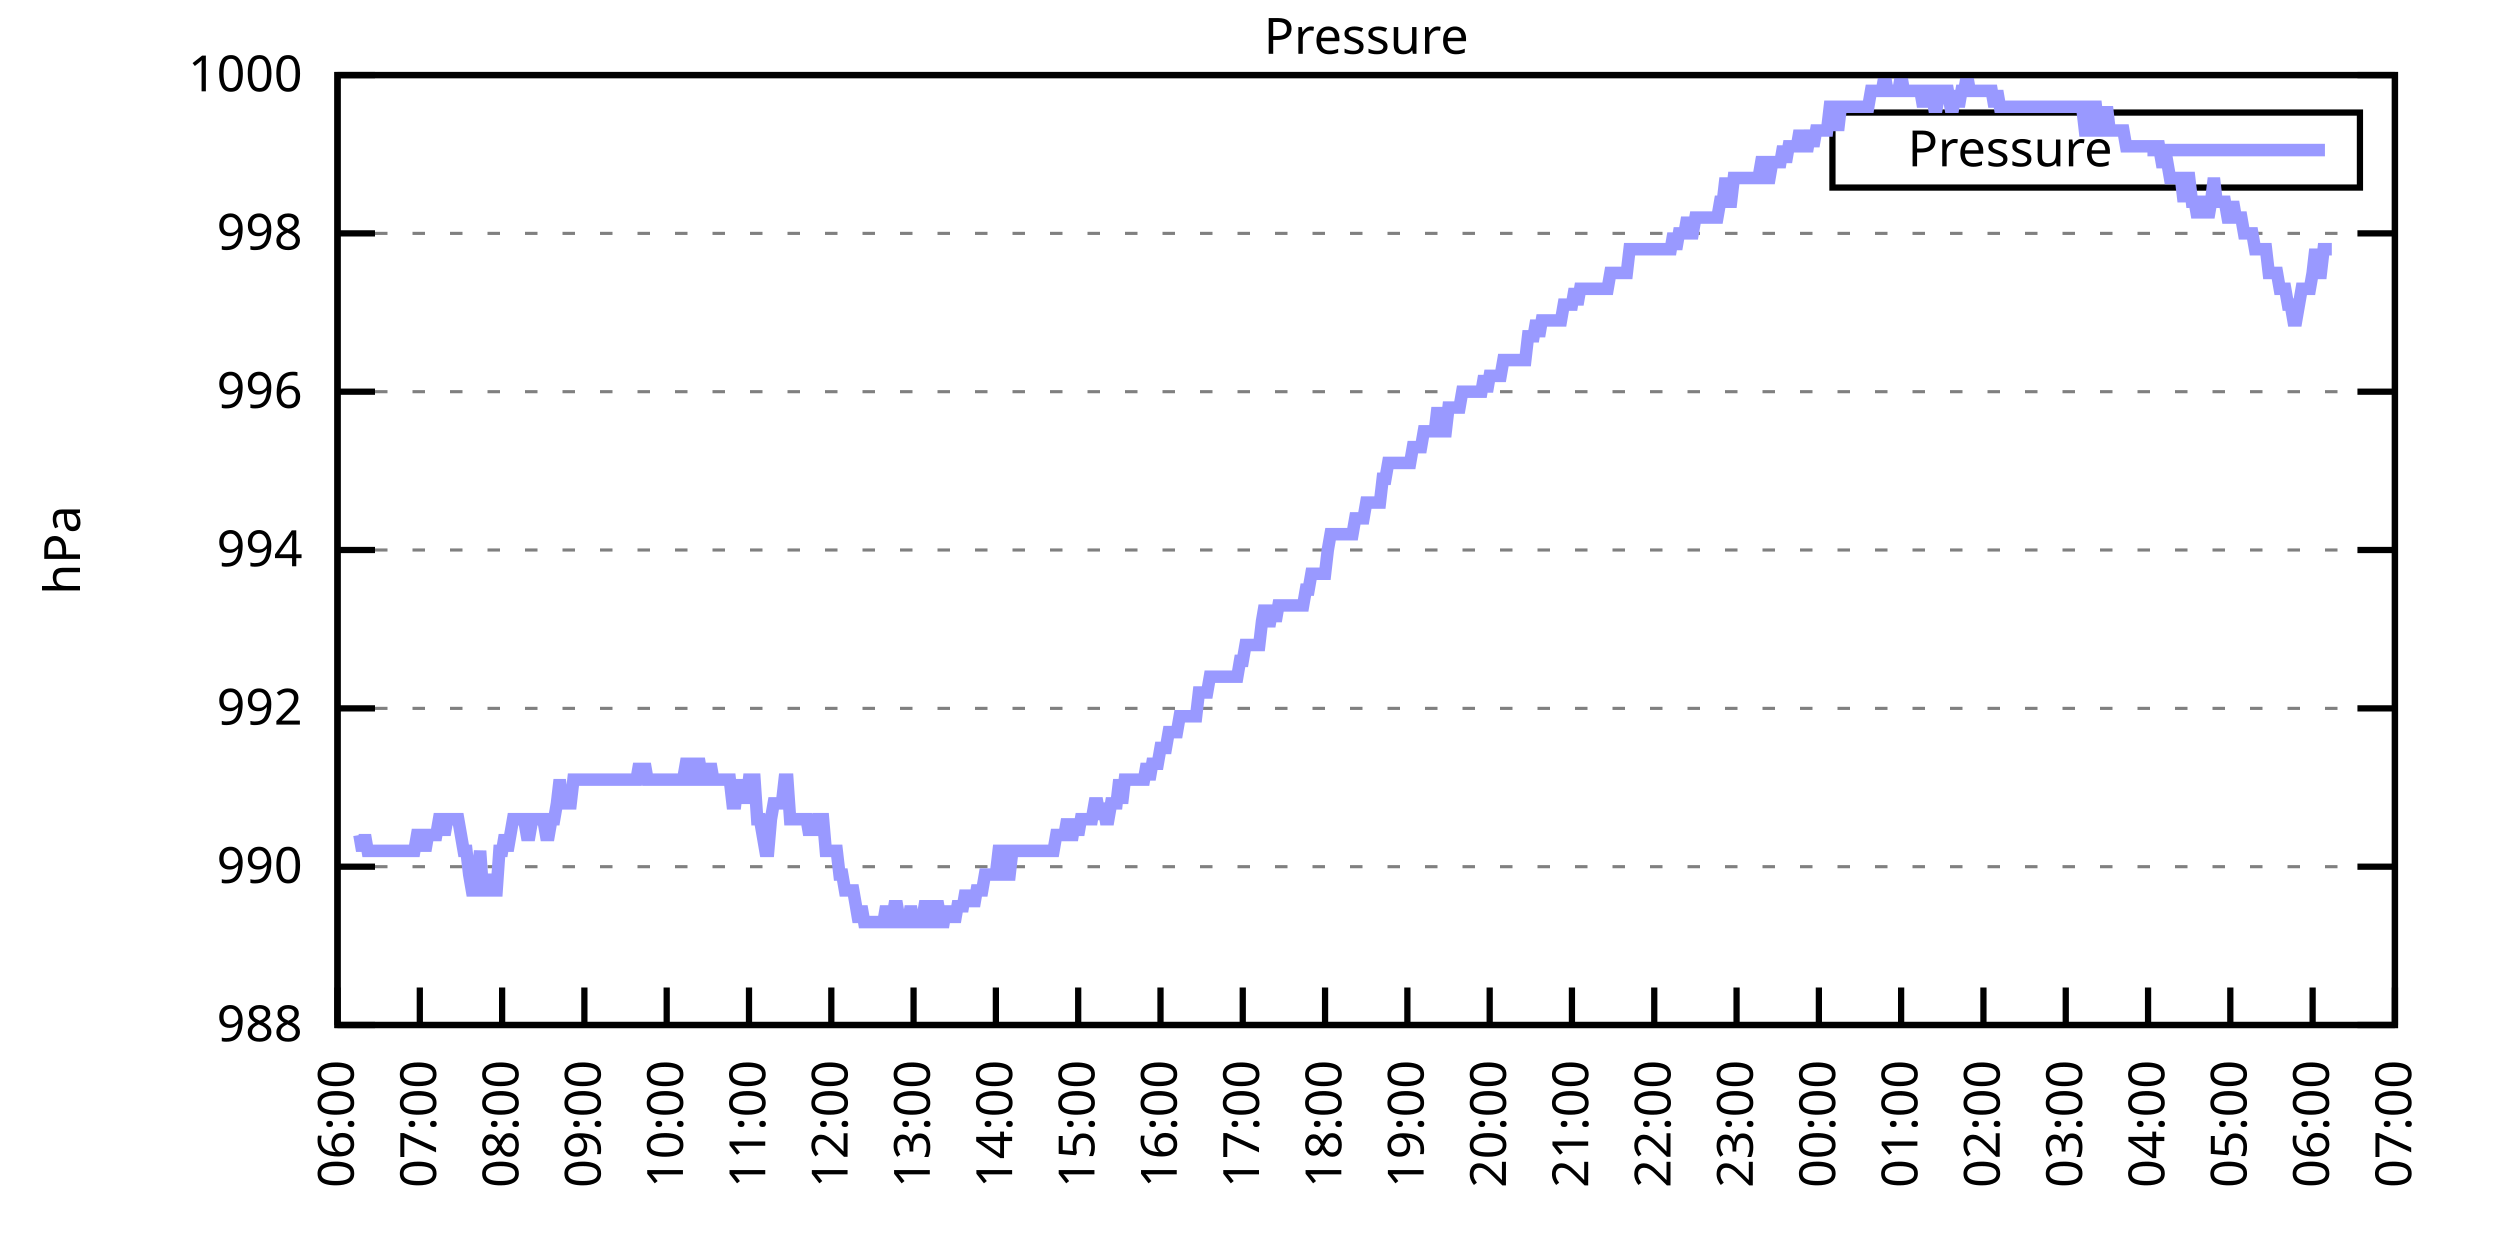
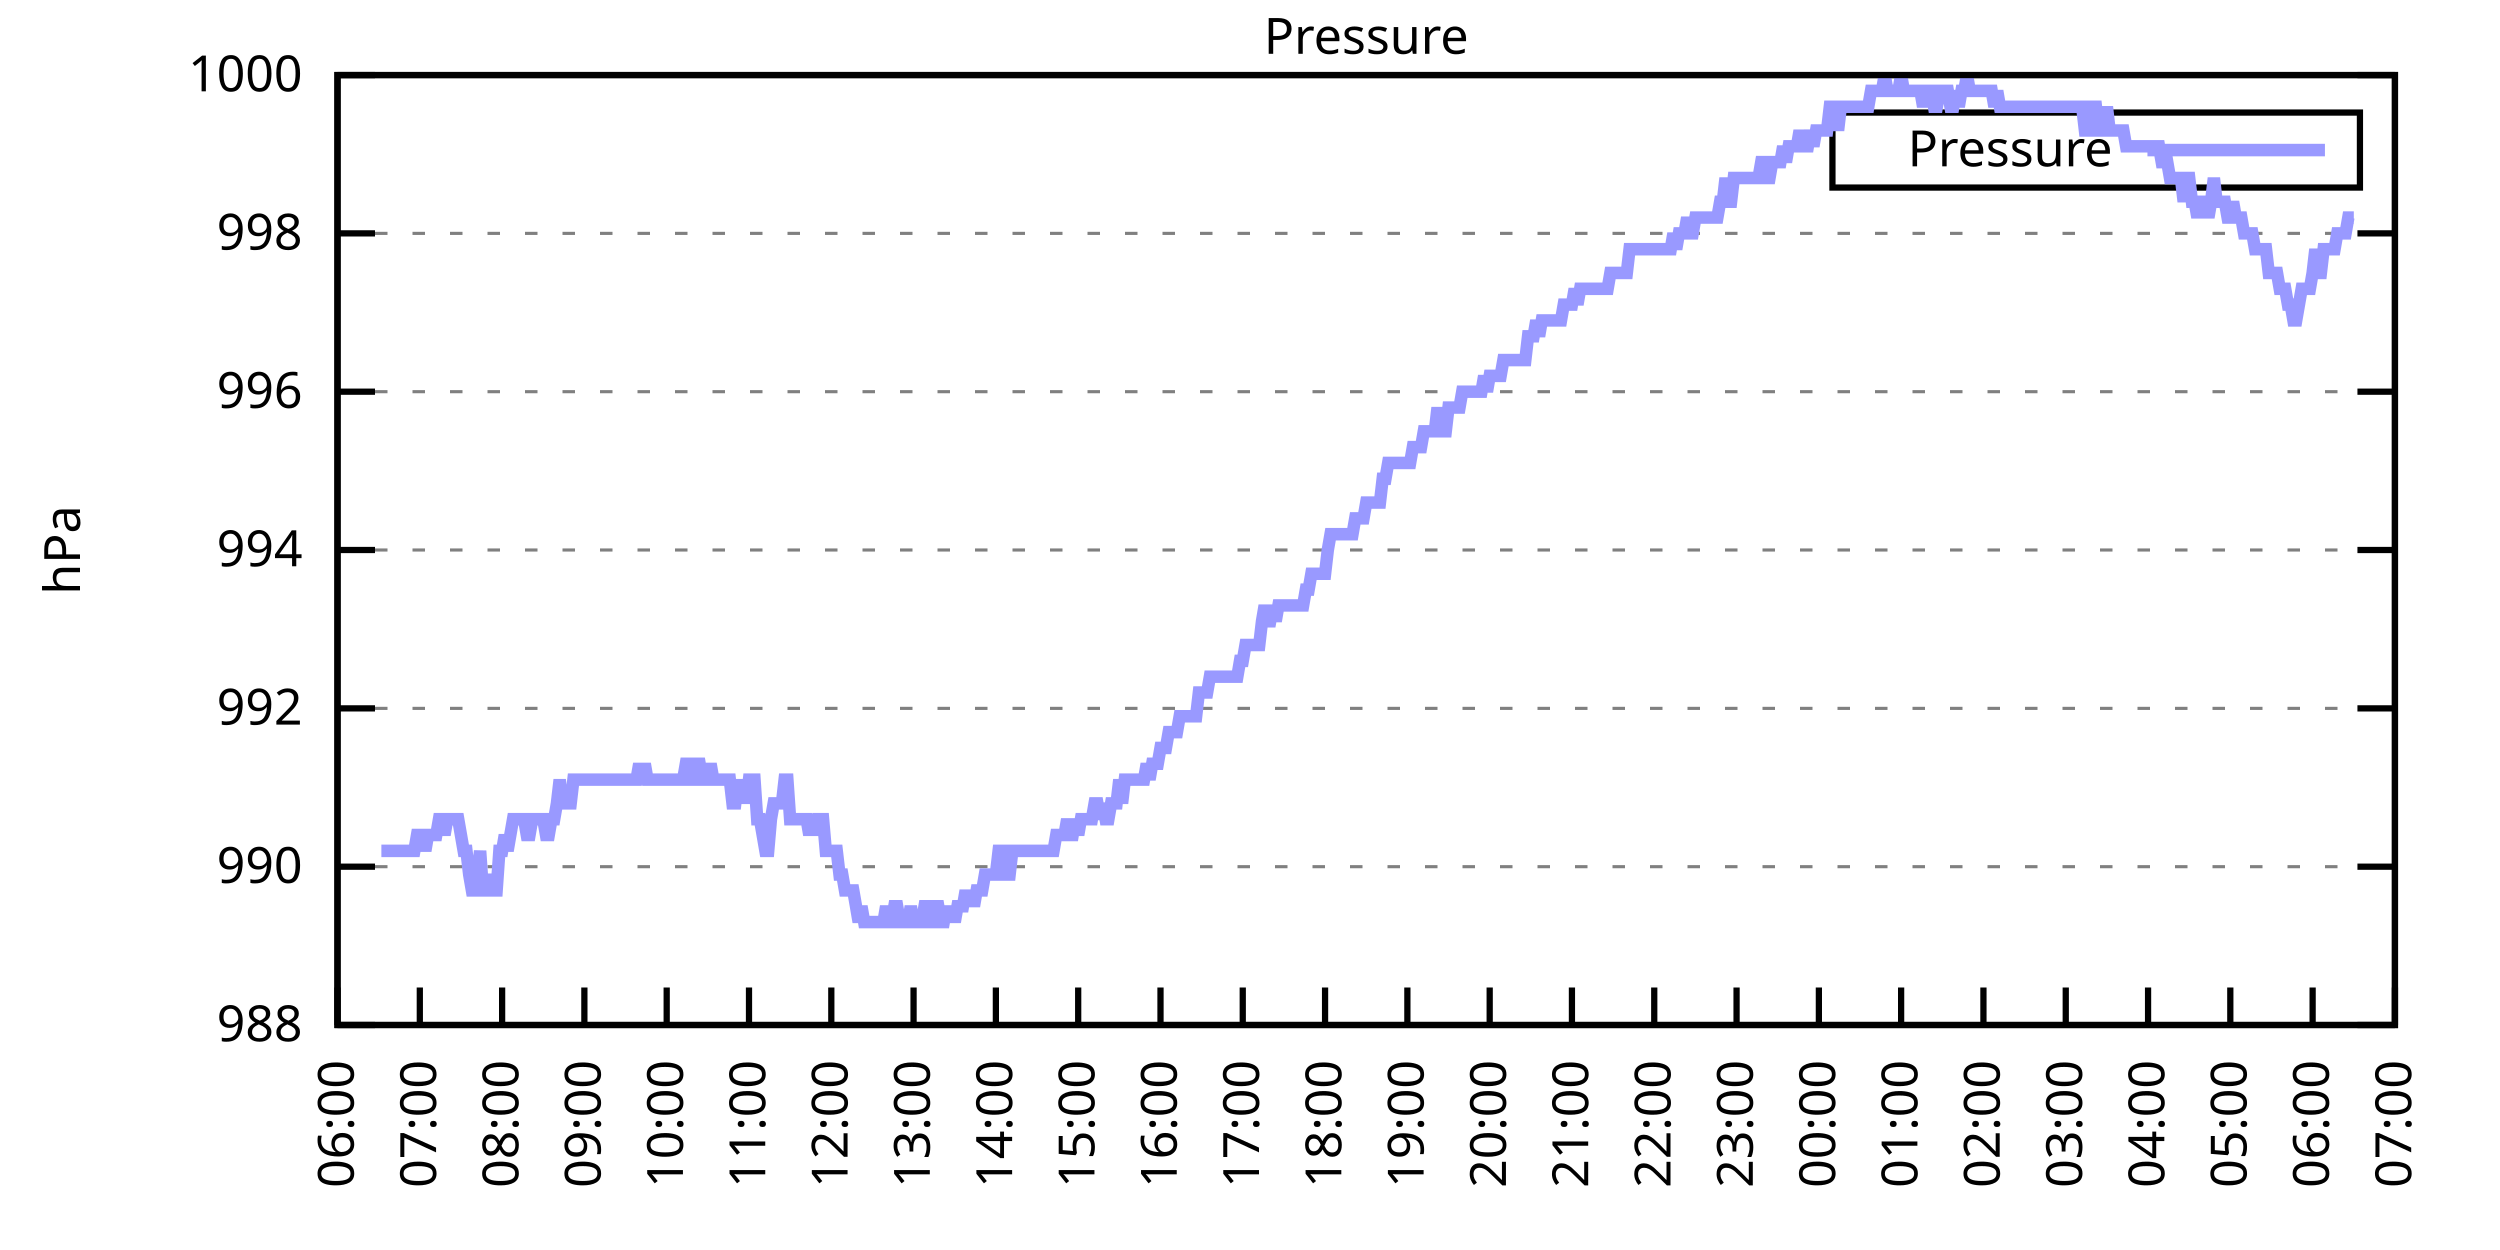
<svg xmlns="http://www.w3.org/2000/svg" xmlns:xlink="http://www.w3.org/1999/xlink" width="400" height="200" viewBox="0 0 400 200">
  <g id="gnuplot_canvas">
    <rect x="0" y="0" width="400" height="200" fill="none" />
    <defs>
      <circle id="gpDot" r="0.5" stroke-width="0.5" stroke="currentColor" />
      <path id="gpPt0" stroke-width="0.333" stroke="currentColor" d="M-1,0 h2 M0,-1 v2" />
      <path id="gpPt1" stroke-width="0.333" stroke="currentColor" d="M-1,-1 L1,1 M1,-1 L-1,1" />
      <path id="gpPt2" stroke-width="0.333" stroke="currentColor" d="M-1,0 L1,0 M0,-1 L0,1 M-1,-1 L1,1 M-1,1 L1,-1" />
      <rect id="gpPt3" stroke-width="0.333" stroke="currentColor" x="-1" y="-1" width="2" height="2" />
      <rect id="gpPt4" stroke-width="0.333" stroke="currentColor" fill="currentColor" x="-1" y="-1" width="2" height="2" />
      <circle id="gpPt5" stroke-width="0.333" stroke="currentColor" cx="0" cy="0" r="1" />
      <use xlink:href="#gpPt5" id="gpPt6" fill="currentColor" stroke="none" />
      <path id="gpPt7" stroke-width="0.333" stroke="currentColor" d="M0,-1.33 L-1.33,0.67 L1.33,0.67 z" />
      <use xlink:href="#gpPt7" id="gpPt8" fill="currentColor" stroke="none" />
      <use xlink:href="#gpPt7" id="gpPt9" stroke="currentColor" transform="rotate(180)" />
      <use xlink:href="#gpPt9" id="gpPt10" fill="currentColor" stroke="none" />
      <use xlink:href="#gpPt3" id="gpPt11" stroke="currentColor" transform="rotate(45)" />
      <use xlink:href="#gpPt11" id="gpPt12" fill="currentColor" stroke="none" />
      <path id="gpPt13" stroke-width="0.333" stroke="currentColor" d="M0,1.330 L1.265,0.411 L0.782,-1.067 L-0.782,-1.076 L-1.265,0.411 z" />
      <use xlink:href="#gpPt13" id="gpPt14" fill="currentColor" stroke="none" />
      <filter id="textbox" filterUnits="objectBoundingBox" x="0" y="0" height="1" width="1">
        <feFlood flood-color="white" flood-opacity="1" result="bgnd" />
        <feComposite in="SourceGraphic" in2="bgnd" operator="atop" />
      </filter>
      <filter id="greybox" filterUnits="objectBoundingBox" x="0" y="0" height="1" width="1">
        <feFlood flood-color="lightgrey" flood-opacity="1" result="grey" />
        <feComposite in="SourceGraphic" in2="grey" operator="atop" />
      </filter>
    </defs>
    <g fill="none" color="white" stroke="currentColor" stroke-width="1.00" stroke-linecap="butt" stroke-linejoin="miter">
</g>
    <g fill="none" color="black" stroke="currentColor" stroke-width="1.00" stroke-linecap="butt" stroke-linejoin="miter">
      <g stroke="none" shape-rendering="crispEdges">
        <polygon fill="rgb(255, 255, 255)" points="54.00,164.00 383.18,164.00 383.18,12.02 54.00,12.02 " />
      </g>
    </g>
    <g fill="none" color="black" stroke="currentColor" stroke-width="1.00" stroke-linecap="butt" stroke-linejoin="miter">
</g>
    <g fill="none" color="black" stroke="black" stroke-width="0.50" stroke-linecap="butt" stroke-linejoin="miter">
</g>
    <g fill="none" color="gray" stroke="currentColor" stroke-width="0.50" stroke-linecap="butt" stroke-linejoin="miter">
      <path stroke="gray" stroke-dasharray="2,4" class="gridline" d="M54.00,164.00 L383.19,164.00  " />
    </g>
    <g fill="none" color="gray" stroke="gray" stroke-width="1.00" stroke-linecap="butt" stroke-linejoin="miter">
</g>
    <g fill="none" color="black" stroke="currentColor" stroke-width="1.00" stroke-linecap="butt" stroke-linejoin="miter">
      <path stroke="black" d="M54.00,164.00 L60.00,164.00 M383.19,164.00 L377.19,164.00  " />
      <g transform="translate(48.40,166.60)" stroke="none" fill="black" font-family="Sans" font-size="8.00" text-anchor="end">
        <text>
          <tspan font-family="Sans"> 988</tspan>
        </text>
      </g>
    </g>
    <g fill="none" color="black" stroke="currentColor" stroke-width="1.00" stroke-linecap="butt" stroke-linejoin="miter">
</g>
    <g fill="none" color="black" stroke="black" stroke-width="0.50" stroke-linecap="butt" stroke-linejoin="miter">
</g>
    <g fill="none" color="gray" stroke="currentColor" stroke-width="0.50" stroke-linecap="butt" stroke-linejoin="miter">
      <path stroke="gray" stroke-dasharray="2,4" class="gridline" d="M54.00,138.67 L383.19,138.67  " />
    </g>
    <g fill="none" color="gray" stroke="gray" stroke-width="1.00" stroke-linecap="butt" stroke-linejoin="miter">
</g>
    <g fill="none" color="black" stroke="currentColor" stroke-width="1.00" stroke-linecap="butt" stroke-linejoin="miter">
      <path stroke="black" d="M54.00,138.67 L60.00,138.67 M383.19,138.67 L377.19,138.67  " />
      <g transform="translate(48.40,141.27)" stroke="none" fill="black" font-family="Sans" font-size="8.00" text-anchor="end">
        <text>
          <tspan font-family="Sans"> 990</tspan>
        </text>
      </g>
    </g>
    <g fill="none" color="black" stroke="currentColor" stroke-width="1.00" stroke-linecap="butt" stroke-linejoin="miter">
</g>
    <g fill="none" color="black" stroke="black" stroke-width="0.50" stroke-linecap="butt" stroke-linejoin="miter">
</g>
    <g fill="none" color="gray" stroke="currentColor" stroke-width="0.50" stroke-linecap="butt" stroke-linejoin="miter">
      <path stroke="gray" stroke-dasharray="2,4" class="gridline" d="M54.00,113.34 L383.19,113.34  " />
    </g>
    <g fill="none" color="gray" stroke="gray" stroke-width="1.00" stroke-linecap="butt" stroke-linejoin="miter">
</g>
    <g fill="none" color="black" stroke="currentColor" stroke-width="1.00" stroke-linecap="butt" stroke-linejoin="miter">
      <path stroke="black" d="M54.00,113.34 L60.00,113.34 M383.19,113.34 L377.19,113.34  " />
      <g transform="translate(48.40,115.94)" stroke="none" fill="black" font-family="Sans" font-size="8.00" text-anchor="end">
        <text>
          <tspan font-family="Sans"> 992</tspan>
        </text>
      </g>
    </g>
    <g fill="none" color="black" stroke="currentColor" stroke-width="1.00" stroke-linecap="butt" stroke-linejoin="miter">
</g>
    <g fill="none" color="black" stroke="black" stroke-width="0.50" stroke-linecap="butt" stroke-linejoin="miter">
</g>
    <g fill="none" color="gray" stroke="currentColor" stroke-width="0.50" stroke-linecap="butt" stroke-linejoin="miter">
      <path stroke="gray" stroke-dasharray="2,4" class="gridline" d="M54.00,88.00 L383.19,88.00  " />
    </g>
    <g fill="none" color="gray" stroke="gray" stroke-width="1.00" stroke-linecap="butt" stroke-linejoin="miter">
</g>
    <g fill="none" color="black" stroke="currentColor" stroke-width="1.00" stroke-linecap="butt" stroke-linejoin="miter">
      <path stroke="black" d="M54.00,88.00 L60.00,88.00 M383.19,88.00 L377.19,88.00  " />
      <g transform="translate(48.40,90.60)" stroke="none" fill="black" font-family="Sans" font-size="8.00" text-anchor="end">
        <text>
          <tspan font-family="Sans"> 994</tspan>
        </text>
      </g>
    </g>
    <g fill="none" color="black" stroke="currentColor" stroke-width="1.00" stroke-linecap="butt" stroke-linejoin="miter">
</g>
    <g fill="none" color="black" stroke="black" stroke-width="0.50" stroke-linecap="butt" stroke-linejoin="miter">
</g>
    <g fill="none" color="gray" stroke="currentColor" stroke-width="0.50" stroke-linecap="butt" stroke-linejoin="miter">
      <path stroke="gray" stroke-dasharray="2,4" class="gridline" d="M54.00,62.67 L383.19,62.67  " />
    </g>
    <g fill="none" color="gray" stroke="gray" stroke-width="1.00" stroke-linecap="butt" stroke-linejoin="miter">
</g>
    <g fill="none" color="black" stroke="currentColor" stroke-width="1.00" stroke-linecap="butt" stroke-linejoin="miter">
      <path stroke="black" d="M54.00,62.67 L60.00,62.67 M383.19,62.67 L377.19,62.67  " />
      <g transform="translate(48.40,65.27)" stroke="none" fill="black" font-family="Sans" font-size="8.00" text-anchor="end">
        <text>
          <tspan font-family="Sans"> 996</tspan>
        </text>
      </g>
    </g>
    <g fill="none" color="black" stroke="currentColor" stroke-width="1.00" stroke-linecap="butt" stroke-linejoin="miter">
</g>
    <g fill="none" color="black" stroke="black" stroke-width="0.50" stroke-linecap="butt" stroke-linejoin="miter">
</g>
    <g fill="none" color="gray" stroke="currentColor" stroke-width="0.50" stroke-linecap="butt" stroke-linejoin="miter">
      <path stroke="gray" stroke-dasharray="2,4" class="gridline" d="M54.00,37.34 L383.19,37.34  " />
    </g>
    <g fill="none" color="gray" stroke="gray" stroke-width="1.00" stroke-linecap="butt" stroke-linejoin="miter">
</g>
    <g fill="none" color="black" stroke="currentColor" stroke-width="1.00" stroke-linecap="butt" stroke-linejoin="miter">
      <path stroke="black" d="M54.00,37.34 L60.00,37.34 M383.19,37.34 L377.19,37.34  " />
      <g transform="translate(48.40,39.94)" stroke="none" fill="black" font-family="Sans" font-size="8.00" text-anchor="end">
        <text>
          <tspan font-family="Sans"> 998</tspan>
        </text>
      </g>
    </g>
    <g fill="none" color="black" stroke="currentColor" stroke-width="1.00" stroke-linecap="butt" stroke-linejoin="miter">
</g>
    <g fill="none" color="black" stroke="black" stroke-width="0.50" stroke-linecap="butt" stroke-linejoin="miter">
</g>
    <g fill="none" color="gray" stroke="currentColor" stroke-width="0.50" stroke-linecap="butt" stroke-linejoin="miter">
      <path stroke="gray" stroke-dasharray="2,4" class="gridline" d="M54.00,12.01 L383.19,12.01  " />
    </g>
    <g fill="none" color="gray" stroke="gray" stroke-width="1.00" stroke-linecap="butt" stroke-linejoin="miter">
</g>
    <g fill="none" color="black" stroke="currentColor" stroke-width="1.00" stroke-linecap="butt" stroke-linejoin="miter">
      <path stroke="black" d="M54.00,12.01 L60.00,12.01 M383.19,12.01 L377.19,12.01  " />
      <g transform="translate(48.40,14.61)" stroke="none" fill="black" font-family="Sans" font-size="8.00" text-anchor="end">
        <text>
          <tspan font-family="Sans"> 1000</tspan>
        </text>
      </g>
    </g>
    <g fill="none" color="black" stroke="currentColor" stroke-width="1.00" stroke-linecap="butt" stroke-linejoin="miter">
      <path stroke="black" d="M54.00,164.00 L54.00,158.00  " />
      <g transform="translate(56.60,169.60) rotate(270.00)" stroke="none" fill="black" font-family="Sans" font-size="8.00" text-anchor="end">
        <text>
          <tspan font-family="Sans">06:00</tspan>
        </text>
      </g>
    </g>
    <g fill="none" color="black" stroke="currentColor" stroke-width="1.00" stroke-linecap="butt" stroke-linejoin="miter">
      <path stroke="black" d="M67.17,164.00 L67.17,158.00  " />
      <g transform="translate(69.77,169.60) rotate(270.00)" stroke="none" fill="black" font-family="Sans" font-size="8.00" text-anchor="end">
        <text>
          <tspan font-family="Sans">07:00</tspan>
        </text>
      </g>
    </g>
    <g fill="none" color="black" stroke="currentColor" stroke-width="1.00" stroke-linecap="butt" stroke-linejoin="miter">
      <path stroke="black" d="M80.34,164.00 L80.34,158.00  " />
      <g transform="translate(82.94,169.60) rotate(270.00)" stroke="none" fill="black" font-family="Sans" font-size="8.00" text-anchor="end">
        <text>
          <tspan font-family="Sans">08:00</tspan>
        </text>
      </g>
    </g>
    <g fill="none" color="black" stroke="currentColor" stroke-width="1.00" stroke-linecap="butt" stroke-linejoin="miter">
      <path stroke="black" d="M93.50,164.00 L93.50,158.00  " />
      <g transform="translate(96.10,169.60) rotate(270.00)" stroke="none" fill="black" font-family="Sans" font-size="8.00" text-anchor="end">
        <text>
          <tspan font-family="Sans">09:00</tspan>
        </text>
      </g>
    </g>
    <g fill="none" color="black" stroke="currentColor" stroke-width="1.00" stroke-linecap="butt" stroke-linejoin="miter">
      <path stroke="black" d="M106.67,164.00 L106.67,158.00  " />
      <g transform="translate(109.27,169.60) rotate(270.00)" stroke="none" fill="black" font-family="Sans" font-size="8.00" text-anchor="end">
        <text>
          <tspan font-family="Sans">10:00</tspan>
        </text>
      </g>
    </g>
    <g fill="none" color="black" stroke="currentColor" stroke-width="1.00" stroke-linecap="butt" stroke-linejoin="miter">
      <path stroke="black" d="M119.84,164.00 L119.84,158.00  " />
      <g transform="translate(122.44,169.60) rotate(270.00)" stroke="none" fill="black" font-family="Sans" font-size="8.00" text-anchor="end">
        <text>
          <tspan font-family="Sans">11:00</tspan>
        </text>
      </g>
    </g>
    <g fill="none" color="black" stroke="currentColor" stroke-width="1.00" stroke-linecap="butt" stroke-linejoin="miter">
      <path stroke="black" d="M133.01,164.00 L133.01,158.00  " />
      <g transform="translate(135.61,169.60) rotate(270.00)" stroke="none" fill="black" font-family="Sans" font-size="8.00" text-anchor="end">
        <text>
          <tspan font-family="Sans">12:00</tspan>
        </text>
      </g>
    </g>
    <g fill="none" color="black" stroke="currentColor" stroke-width="1.00" stroke-linecap="butt" stroke-linejoin="miter">
      <path stroke="black" d="M146.17,164.00 L146.17,158.00  " />
      <g transform="translate(148.77,169.60) rotate(270.00)" stroke="none" fill="black" font-family="Sans" font-size="8.00" text-anchor="end">
        <text>
          <tspan font-family="Sans">13:00</tspan>
        </text>
      </g>
    </g>
    <g fill="none" color="black" stroke="currentColor" stroke-width="1.00" stroke-linecap="butt" stroke-linejoin="miter">
      <path stroke="black" d="M159.34,164.00 L159.34,158.00  " />
      <g transform="translate(161.94,169.60) rotate(270.00)" stroke="none" fill="black" font-family="Sans" font-size="8.00" text-anchor="end">
        <text>
          <tspan font-family="Sans">14:00</tspan>
        </text>
      </g>
    </g>
    <g fill="none" color="black" stroke="currentColor" stroke-width="1.00" stroke-linecap="butt" stroke-linejoin="miter">
      <path stroke="black" d="M172.51,164.00 L172.51,158.00  " />
      <g transform="translate(175.11,169.60) rotate(270.00)" stroke="none" fill="black" font-family="Sans" font-size="8.00" text-anchor="end">
        <text>
          <tspan font-family="Sans">15:00</tspan>
        </text>
      </g>
    </g>
    <g fill="none" color="black" stroke="currentColor" stroke-width="1.00" stroke-linecap="butt" stroke-linejoin="miter">
      <path stroke="black" d="M185.68,164.00 L185.68,158.00  " />
      <g transform="translate(188.28,169.60) rotate(270.00)" stroke="none" fill="black" font-family="Sans" font-size="8.00" text-anchor="end">
        <text>
          <tspan font-family="Sans">16:00</tspan>
        </text>
      </g>
    </g>
    <g fill="none" color="black" stroke="currentColor" stroke-width="1.00" stroke-linecap="butt" stroke-linejoin="miter">
      <path stroke="black" d="M198.84,164.00 L198.84,158.00  " />
      <g transform="translate(201.44,169.60) rotate(270.00)" stroke="none" fill="black" font-family="Sans" font-size="8.00" text-anchor="end">
        <text>
          <tspan font-family="Sans">17:00</tspan>
        </text>
      </g>
    </g>
    <g fill="none" color="black" stroke="currentColor" stroke-width="1.00" stroke-linecap="butt" stroke-linejoin="miter">
      <path stroke="black" d="M212.01,164.00 L212.01,158.00  " />
      <g transform="translate(214.61,169.60) rotate(270.00)" stroke="none" fill="black" font-family="Sans" font-size="8.00" text-anchor="end">
        <text>
          <tspan font-family="Sans">18:00</tspan>
        </text>
      </g>
    </g>
    <g fill="none" color="black" stroke="currentColor" stroke-width="1.00" stroke-linecap="butt" stroke-linejoin="miter">
      <path stroke="black" d="M225.18,164.00 L225.18,158.00  " />
      <g transform="translate(227.78,169.60) rotate(270.00)" stroke="none" fill="black" font-family="Sans" font-size="8.00" text-anchor="end">
        <text>
          <tspan font-family="Sans">19:00</tspan>
        </text>
      </g>
    </g>
    <g fill="none" color="black" stroke="currentColor" stroke-width="1.00" stroke-linecap="butt" stroke-linejoin="miter">
      <path stroke="black" d="M238.35,164.00 L238.35,158.00  " />
      <g transform="translate(240.95,169.60) rotate(270.00)" stroke="none" fill="black" font-family="Sans" font-size="8.00" text-anchor="end">
        <text>
          <tspan font-family="Sans">20:00</tspan>
        </text>
      </g>
    </g>
    <g fill="none" color="black" stroke="currentColor" stroke-width="1.00" stroke-linecap="butt" stroke-linejoin="miter">
      <path stroke="black" d="M251.51,164.00 L251.51,158.00  " />
      <g transform="translate(254.11,169.60) rotate(270.00)" stroke="none" fill="black" font-family="Sans" font-size="8.00" text-anchor="end">
        <text>
          <tspan font-family="Sans">21:00</tspan>
        </text>
      </g>
    </g>
    <g fill="none" color="black" stroke="currentColor" stroke-width="1.00" stroke-linecap="butt" stroke-linejoin="miter">
      <path stroke="black" d="M264.68,164.00 L264.68,158.00  " />
      <g transform="translate(267.28,169.60) rotate(270.00)" stroke="none" fill="black" font-family="Sans" font-size="8.00" text-anchor="end">
        <text>
          <tspan font-family="Sans">22:00</tspan>
        </text>
      </g>
    </g>
    <g fill="none" color="black" stroke="currentColor" stroke-width="1.00" stroke-linecap="butt" stroke-linejoin="miter">
      <path stroke="black" d="M277.85,164.00 L277.85,158.00  " />
      <g transform="translate(280.45,169.60) rotate(270.00)" stroke="none" fill="black" font-family="Sans" font-size="8.00" text-anchor="end">
        <text>
          <tspan font-family="Sans">23:00</tspan>
        </text>
      </g>
    </g>
    <g fill="none" color="black" stroke="currentColor" stroke-width="1.00" stroke-linecap="butt" stroke-linejoin="miter">
      <path stroke="black" d="M291.02,164.00 L291.02,158.00  " />
      <g transform="translate(293.62,169.60) rotate(270.00)" stroke="none" fill="black" font-family="Sans" font-size="8.00" text-anchor="end">
        <text>
          <tspan font-family="Sans">00:00</tspan>
        </text>
      </g>
    </g>
    <g fill="none" color="black" stroke="currentColor" stroke-width="1.00" stroke-linecap="butt" stroke-linejoin="miter">
      <path stroke="black" d="M304.18,164.00 L304.18,158.00  " />
      <g transform="translate(306.78,169.60) rotate(270.00)" stroke="none" fill="black" font-family="Sans" font-size="8.00" text-anchor="end">
        <text>
          <tspan font-family="Sans">01:00</tspan>
        </text>
      </g>
    </g>
    <g fill="none" color="black" stroke="currentColor" stroke-width="1.00" stroke-linecap="butt" stroke-linejoin="miter">
      <path stroke="black" d="M317.35,164.00 L317.35,158.00  " />
      <g transform="translate(319.95,169.60) rotate(270.00)" stroke="none" fill="black" font-family="Sans" font-size="8.00" text-anchor="end">
        <text>
          <tspan font-family="Sans">02:00</tspan>
        </text>
      </g>
    </g>
    <g fill="none" color="black" stroke="currentColor" stroke-width="1.00" stroke-linecap="butt" stroke-linejoin="miter">
      <path stroke="black" d="M330.52,164.00 L330.52,158.00  " />
      <g transform="translate(333.12,169.60) rotate(270.00)" stroke="none" fill="black" font-family="Sans" font-size="8.00" text-anchor="end">
        <text>
          <tspan font-family="Sans">03:00</tspan>
        </text>
      </g>
    </g>
    <g fill="none" color="black" stroke="currentColor" stroke-width="1.00" stroke-linecap="butt" stroke-linejoin="miter">
      <path stroke="black" d="M343.69,164.00 L343.69,158.00  " />
      <g transform="translate(346.29,169.60) rotate(270.00)" stroke="none" fill="black" font-family="Sans" font-size="8.00" text-anchor="end">
        <text>
          <tspan font-family="Sans">04:00</tspan>
        </text>
      </g>
    </g>
    <g fill="none" color="black" stroke="currentColor" stroke-width="1.00" stroke-linecap="butt" stroke-linejoin="miter">
      <path stroke="black" d="M356.85,164.00 L356.85,158.00  " />
      <g transform="translate(359.45,169.60) rotate(270.00)" stroke="none" fill="black" font-family="Sans" font-size="8.00" text-anchor="end">
        <text>
          <tspan font-family="Sans">05:00</tspan>
        </text>
      </g>
    </g>
    <g fill="none" color="black" stroke="currentColor" stroke-width="1.00" stroke-linecap="butt" stroke-linejoin="miter">
      <path stroke="black" d="M370.02,164.00 L370.02,158.00  " />
      <g transform="translate(372.62,169.60) rotate(270.00)" stroke="none" fill="black" font-family="Sans" font-size="8.00" text-anchor="end">
        <text>
          <tspan font-family="Sans">06:00</tspan>
        </text>
      </g>
    </g>
    <g fill="none" color="black" stroke="currentColor" stroke-width="1.00" stroke-linecap="butt" stroke-linejoin="miter">
      <path stroke="black" d="M383.19,164.00 L383.19,158.00  " />
      <g transform="translate(385.79,169.60) rotate(270.00)" stroke="none" fill="black" font-family="Sans" font-size="8.00" text-anchor="end">
        <text>
          <tspan font-family="Sans">07:00</tspan>
        </text>
      </g>
    </g>
    <g fill="none" color="black" stroke="currentColor" stroke-width="1.00" stroke-linecap="butt" stroke-linejoin="miter">
</g>
    <g fill="none" color="black" stroke="currentColor" stroke-width="1.00" stroke-linecap="butt" stroke-linejoin="miter">
      <path stroke="black" d="M54.00,12.01 L54.00,164.00 L383.19,164.00 L383.19,12.01 L54.00,12.01 Z  " />
    </g>
    <g fill="none" color="black" stroke="currentColor" stroke-width="1.00" stroke-linecap="butt" stroke-linejoin="miter">
</g>
    <g fill="none" color="black" stroke="currentColor" stroke-width="1.00" stroke-linecap="butt" stroke-linejoin="miter">
      <path stroke="black" d="M293.19,30.01 L293.19,18.01 L377.59,18.01 L377.59,30.01 L293.19,30.01 Z  " />
    </g>
    <g id="Pressure_plot_1">
      <g fill="none" color="white" stroke="black" stroke-width="2.00" stroke-linecap="butt" stroke-linejoin="miter">
</g>
      <g fill="none" color="black" stroke="currentColor" stroke-width="2.00" stroke-linecap="butt" stroke-linejoin="miter">
        <g transform="translate(337.99,26.61)" stroke="none" fill="black" font-family="Sans" font-size="8.00" text-anchor="end">
          <text>
            <tspan font-family="Sans">Pressure</tspan>
          </text>
        </g>
      </g>
      <g fill="none" color="black" stroke="currentColor" stroke-width="2.00" stroke-linecap="butt" stroke-linejoin="miter">
-         <path stroke="rgb(153, 153, 255)" d="M343.59,24.01 L371.99,24.01 M57.51,133.60 L57.95,136.14 L58.39,133.60 L58.83,136.14 L59.27,136.14 L59.71,136.14   L60.14,136.14 L60.58,136.14 L61.02,136.14 L61.46,136.14 L61.90,136.14 L62.34,136.14 L62.78,136.14 L63.22,136.14   L63.66,136.14 L64.10,136.14 L64.53,136.14 L64.97,136.14 L65.41,136.14 L65.85,136.14 L66.29,136.14 L66.73,133.60   L67.17,133.60 L67.61,133.60 L68.05,136.14 L68.48,133.60 L68.92,133.60 L69.36,133.60 L69.80,133.60 L70.24,131.07   L70.68,131.07 L71.12,133.60 L71.56,131.07 L72.00,131.07 L72.43,131.07 L72.87,131.07 L73.31,131.07 L73.75,133.60   L74.19,136.14 L74.63,136.14 L75.07,139.93 L75.51,142.47 L75.95,142.47 L76.38,139.93 L76.82,136.14 L77.26,142.47   L77.70,142.47 L78.14,142.47 L78.58,139.93 L79.02,142.47 L79.46,142.47 L79.90,136.14 L80.34,136.14 L80.77,133.60   L81.21,136.14 L81.65,133.60 L82.09,131.07 L82.53,131.07 L82.97,131.07 L83.41,131.07 L83.85,131.07 L84.29,133.60   L84.72,133.60 L85.16,131.07 L85.60,131.07 L86.04,131.07 L86.48,131.07 L86.92,131.07 L87.36,133.60 L87.80,133.60   L88.24,131.07 L88.67,131.07 L89.11,128.54 L89.55,124.74 L89.99,128.54 L90.43,128.54 L90.87,128.54 L91.31,128.54   L91.75,124.74 L92.19,124.74 L92.62,124.74 L93.06,124.74 L93.50,124.74 L93.94,124.74 L94.38,124.74 L94.82,124.74   L95.26,124.74 L95.70,124.74 L96.14,124.74 L96.58,124.74 L97.01,124.74 L97.45,124.74 L97.89,124.74 L98.33,124.74   L98.77,124.74 L99.21,124.74 L99.65,124.74 L100.09,124.74 L100.53,124.74 L100.96,124.74 L101.40,124.74 L101.84,124.74   L102.28,122.20 L102.72,124.74 L103.16,122.20 L103.60,124.74 L104.04,124.74 L104.48,124.74 L104.91,124.74 L105.35,124.74   L105.79,124.74 L106.23,124.74 L106.67,124.74 L107.11,124.74 L107.55,124.74 L107.99,124.74 L108.43,124.74 L108.87,124.74   L109.30,124.74 L109.74,122.20 L110.18,122.20 L110.62,124.74 L111.06,124.74 L111.50,122.20 L111.94,122.20 L112.38,124.74   L112.82,124.74 L113.25,124.74 L113.69,122.20 L114.13,124.74 L114.57,124.74 L115.01,124.74 L115.45,124.74 L115.89,124.74   L116.33,124.74 L116.77,124.74 L117.20,128.54 L117.64,128.54 L118.08,124.74 L118.52,128.54 L118.96,124.74 L119.40,128.54   L119.84,124.74 L120.28,124.74 L120.72,124.74 L121.15,131.07 L121.59,131.07 L122.03,133.60 L122.47,136.14 L122.91,136.14   L123.35,131.07 L123.79,128.54 L124.23,128.54 L124.67,128.54 L125.11,128.54 L125.54,124.74 L125.98,124.74 L126.42,131.07   L126.86,131.07 L127.30,131.07 L127.74,131.07 L128.18,131.07 L128.62,131.07 L129.06,131.07 L129.49,133.60 L129.93,131.07   L130.37,133.60 L130.81,131.07 L131.25,131.07 L131.69,131.07 L132.13,136.14 L132.57,136.14 L133.01,136.14 L133.44,136.14   L133.88,136.14 L134.32,139.93 L134.76,139.93 L135.20,142.47 L135.64,142.47 L136.08,142.47 L136.52,142.47 L136.96,145.00   L137.39,147.53 L137.83,145.00 L138.27,147.53 L138.71,147.53 L139.15,147.53 L139.59,147.53 L140.03,147.53 L140.47,147.53   L140.91,147.53 L141.35,147.53 L141.78,145.00 L142.22,147.53 L142.66,147.53 L143.10,145.00 L143.54,145.00 L143.98,147.53   L144.42,147.53 L144.86,147.53 L145.30,147.53 L145.73,145.00 L146.17,147.53 L146.61,147.53 L147.05,147.53 L147.49,147.53   L147.93,145.00 L148.37,145.00 L148.81,147.53 L149.25,147.53 L149.68,145.00 L150.12,145.00 L150.56,147.53 L151.00,147.53   L151.44,145.00 L151.88,147.53 L152.32,145.00 L152.76,147.53 L153.20,145.00 L153.63,145.00 L154.07,145.00 L154.51,142.47   L154.95,145.00 L155.39,142.47 L155.83,145.00 L156.27,142.47 L156.71,142.47 L157.15,142.47 L157.59,139.93 L158.02,139.93   L158.46,139.93 L158.90,139.93 L159.34,139.93 L159.78,136.14 L160.22,136.14 L160.66,139.93 L161.10,139.93 L161.54,139.93   L161.97,136.14 L162.41,136.14 L162.85,136.14 L163.29,136.14 L163.73,136.14 L164.17,136.14 L164.61,136.14 L165.05,136.14   L165.49,136.14 L165.92,136.14 L166.36,136.14 L166.80,136.14 L167.24,136.14 L167.68,136.14 L168.12,136.14 L168.56,136.14   L169.00,133.60 L169.44,133.60 L169.87,133.60 L170.31,133.60 L170.75,131.07 L171.19,133.60 L171.63,133.60 L172.07,131.07   L172.51,133.60 L172.95,131.07 L173.39,131.07 L173.83,131.07 L174.26,131.07 L174.70,131.07 L175.14,128.54 L175.58,128.54   L176.02,131.07 L176.46,128.54 L176.90,131.07 L177.34,131.07 L177.78,128.54 L178.21,128.54 L178.65,128.54 L179.09,124.74   L179.53,128.54 L179.97,124.74 L180.41,124.74 L180.85,124.74 L181.29,124.74 L181.73,124.74 L182.16,124.74 L182.60,124.74   L183.04,124.74 L183.48,122.20 L183.92,124.74 L184.36,122.20 L184.80,122.20 L185.24,122.20 L185.68,119.67 L186.11,119.67   L186.55,119.67 L186.99,117.14 L187.43,117.14 L187.87,117.14 L188.31,117.14 L188.75,114.60 L189.19,114.60 L189.63,114.60   L190.07,114.60 L190.50,114.60 L190.94,114.60 L191.38,114.60 L191.82,110.80 L192.26,110.80 L192.70,110.80 L193.14,110.80   L193.58,108.27 L194.02,108.27 L194.45,108.27 L194.89,108.27 L195.33,108.27 L195.77,108.27 L196.21,108.27 L196.65,108.27   L197.09,108.27 L197.53,108.27 L197.97,108.27 L198.40,105.74 L198.84,105.74 L199.28,103.20 L199.72,103.20 L200.16,103.20   L200.60,103.20 L201.04,103.20 L201.48,103.20 L201.92,99.40 L202.35,96.87 L202.79,99.40 L203.23,99.40 L203.67,96.87   L204.11,99.40 L204.55,96.87 L204.99,96.87 L205.43,96.87 L205.87,96.87 L206.31,96.87 L206.74,96.87 L207.18,96.87   L207.62,96.87 L208.06,96.87 L208.50,96.87 L208.94,94.34 L209.38,94.34 L209.82,91.80 L210.26,91.80 L210.69,91.80   L211.13,91.80 L211.57,91.80 L212.01,91.80 L212.45,88.00 L212.89,85.47 L213.33,85.47 L213.77,85.47 L214.21,85.47   L214.64,85.47 L215.08,85.47 L215.52,85.47 L215.96,85.47 L216.40,85.47 L216.84,82.94 L217.28,82.94 L217.72,82.94   L218.16,82.94 L218.60,80.41 L219.03,80.41 L219.47,80.41 L219.91,80.41 L220.35,80.41 L220.79,80.41 L221.23,76.61   L221.67,76.61 L222.11,74.07 L222.55,74.07 L222.98,74.07 L223.42,74.07 L223.86,74.07 L224.30,74.07 L224.74,74.07   L225.18,74.07 L225.62,74.07 L226.06,71.54 L226.50,71.54 L226.93,71.54 L227.37,71.54 L227.81,69.01 L228.25,69.01   L228.69,69.01 L229.13,69.01 L229.57,69.01 L230.01,65.21 L230.45,69.01 L230.88,69.01 L231.32,69.01 L231.76,65.21   L232.20,65.21 L232.64,65.21 L233.08,65.21 L233.52,65.21 L233.96,62.67 L234.40,62.67 L234.84,62.67 L235.27,62.67   L235.71,62.67 L236.15,62.67 L236.59,62.67 L237.03,62.67 L237.47,60.14 L237.91,62.67 L238.35,60.14 L238.79,60.14   L239.22,60.14 L239.66,60.14 L240.10,60.14 L240.54,57.61 L240.98,57.61 L241.42,57.61 L241.86,57.61 L242.30,57.61   L242.74,57.61 L243.17,57.61 L243.61,57.61 L244.05,57.61 L244.49,53.81 L244.93,53.81 L245.37,53.81 L245.81,51.27   L246.25,53.81 L246.69,51.27 L247.12,51.27 L247.56,51.27 L248.00,51.27 L248.44,51.27 L248.88,51.27 L249.32,51.27   L249.76,51.27 L250.20,48.74 L250.64,48.74 L251.08,48.74 L251.51,48.74 L251.95,46.21 L252.39,48.74 L252.83,46.21   L253.27,46.21 L253.71,46.21 L254.15,46.21 L254.59,46.21 L255.03,46.21 L255.46,46.21 L255.90,46.21 L256.34,46.21   L256.78,46.21 L257.22,46.21 L257.66,43.67 L258.10,43.67 L258.54,43.67 L258.98,43.67 L259.41,43.67 L259.85,43.67   L260.29,43.67 L260.73,39.87 L261.17,39.87 L261.61,39.87 L262.05,39.87 L262.49,39.87 L262.93,39.87 L263.36,39.87   L263.80,39.87 L264.24,39.87 L264.68,39.87 L265.12,39.87 L265.56,39.87 L266.00,39.87 L266.44,39.87 L266.88,39.87   L267.32,39.87 L267.75,37.34 L268.19,39.87 L268.63,37.34 L269.07,37.34 L269.51,37.34 L269.95,34.81 L270.39,37.34   L270.83,37.34 L271.27,34.81 L271.70,34.81 L272.14,34.81 L272.58,34.81 L273.02,34.81 L273.46,34.81 L273.90,34.81   L274.34,34.81 L274.78,34.81 L275.22,32.28 L275.65,32.28 L276.09,28.48 L276.53,32.28 L276.97,32.28 L277.41,28.48   L277.85,28.48 L278.29,28.48 L278.73,28.48 L279.17,28.48 L279.60,28.48 L280.04,28.48 L280.48,28.48 L280.92,28.48   L281.36,28.48 L281.80,25.94 L282.24,25.94 L282.68,28.48 L283.12,28.48 L283.56,25.94 L283.99,25.94 L284.43,25.94   L284.87,25.94 L285.31,23.41 L285.75,25.94 L286.19,23.41 L286.63,23.41 L287.07,23.41 L287.51,23.41 L287.94,20.88   L288.38,23.41 L288.82,23.41 L289.26,23.41 L289.70,20.88 L290.14,23.41 L290.58,20.88 L291.02,20.88 L291.46,20.88   L291.89,20.88 L292.33,20.88 L292.77,17.08 L293.21,17.08 L293.65,17.08 L294.09,20.88 L294.53,17.08 L294.97,17.08   L295.41,17.08 L295.84,17.08 L296.28,17.08 L296.72,17.08 L297.16,17.08 L297.60,17.08 L298.04,17.08 L298.48,17.08   L298.92,17.08 L299.36,14.54 L299.80,14.54 L300.23,14.54 L300.67,14.54 L301.11,14.54 L301.55,12.01 L301.99,14.54   L302.43,14.54 L302.87,14.54 L303.31,14.54 L303.75,14.54 L304.18,12.01 L304.62,14.54 L305.06,14.54 L305.50,14.54   L305.94,14.54 L306.38,14.54 L306.82,14.54 L307.26,14.54 L307.70,17.08 L308.13,14.54 L308.57,14.54 L309.01,14.54   L309.45,17.08 L309.89,17.08 L310.33,14.54 L310.77,14.54 L311.21,14.54 L311.65,14.54 L312.08,17.08 L312.52,17.08   L312.96,14.54 L313.40,17.08 L313.84,14.54 L314.28,14.54 L314.72,12.01 L315.16,14.54 L315.60,14.54 L316.04,14.54   L316.47,14.54 L316.91,14.54 L317.35,14.54 L317.79,14.54 L318.23,14.54 L318.67,14.54 L319.11,17.08 L319.55,14.54   L319.99,17.08 L320.42,17.08 L320.86,17.08 L321.30,17.08 L321.74,17.08 L322.18,17.08 L322.62,17.08 L323.06,17.08   L323.50,17.08 L323.94,17.08 L324.37,17.08 L324.81,17.08 L325.25,17.08 L325.69,17.08 L326.13,17.08 L326.57,17.08   L327.01,17.08 L327.45,17.08 L327.89,17.08 L328.33,17.08 L328.76,17.08 L329.20,17.08 L329.64,17.08 L330.08,17.08   L330.52,17.08 L330.96,17.08 L331.40,17.08 L331.84,17.08 L332.28,17.08 L332.71,17.08 L333.15,17.08 L333.59,20.88   L334.03,20.88 L334.47,20.88 L334.91,17.08 L335.35,17.08 L335.79,20.88 L336.23,20.88 L336.66,20.88 L337.10,17.08   L337.54,20.88 L337.98,20.88 L338.42,20.88 L338.86,20.88 L339.30,20.88 L339.74,20.88 L340.18,23.41 L340.61,23.41   L341.05,23.41 L341.49,23.41 L341.93,23.41 L342.37,23.41 L342.81,23.41 L343.25,23.41 L343.69,23.41 L344.13,23.41   L344.57,23.41 L345.00,23.41 L345.44,23.41 L345.88,25.94 L346.32,25.94 L346.76,25.94 L347.20,28.48 L347.64,28.48   L348.08,28.48 L348.52,28.48 L348.95,28.48 L349.39,32.28 L349.83,28.48 L350.27,28.48 L350.71,32.28 L351.15,32.28   L351.59,34.81 L352.03,32.28 L352.47,32.28 L352.90,32.28 L353.34,34.81 L353.78,32.28 L354.22,28.48 L354.66,32.28   L355.10,32.28 L355.54,32.28 L355.98,32.28 L356.42,34.81 L356.85,34.81 L357.29,32.28 L357.73,34.81 L358.17,34.81   L358.61,34.81 L359.05,37.34 L359.49,37.34 L359.93,37.34 L360.37,37.34 L360.81,39.87 L361.24,39.87 L361.68,39.87   L362.12,39.87 L362.56,39.87 L363.00,43.67 L363.44,43.67 L363.88,43.67 L364.32,43.67 L364.76,46.21 L365.19,46.21   L365.63,46.21 L366.07,48.74 L366.51,48.74 L366.95,51.27 L367.39,51.27 L367.83,48.74 L368.27,46.21 L368.71,46.21   L369.14,46.21 L369.58,46.21 L370.02,43.67 L370.46,39.87 L370.90,43.67 L371.34,43.67 L371.78,39.87 L372.22,39.87   L372.66,39.87 L373.09,39.87  " />
+         <path stroke="rgb(153, 153, 255)" d="M343.59,24.01 L371.99,24.01 M61.02,136.14 L61.46,136.14 L61.90,136.14 L62.34,136.14 L62.78,136.14 L63.22,136.14   L63.66,136.14 L64.10,136.14 L64.53,136.14 L64.97,136.14 L65.41,136.14 L65.85,136.14 L66.29,136.14 L66.73,133.60   L67.17,133.60 L67.61,133.60 L68.05,136.14 L68.48,133.60 L68.92,133.60 L69.36,133.60 L69.80,133.60 L70.24,131.07   L70.68,131.07 L71.12,133.60 L71.56,131.07 L72.00,131.07 L72.43,131.07 L72.87,131.07 L73.31,131.07 L73.75,133.60   L74.19,136.14 L74.63,136.14 L75.07,139.93 L75.51,142.47 L75.95,142.47 L76.38,139.93 L76.82,136.14 L77.26,142.47   L77.70,142.47 L78.14,142.47 L78.58,139.93 L79.02,142.47 L79.46,142.47 L79.90,136.14 L80.34,136.14 L80.77,133.60   L81.21,136.14 L81.65,133.60 L82.09,131.07 L82.53,131.07 L82.97,131.07 L83.41,131.07 L83.85,131.07 L84.29,133.60   L84.72,133.60 L85.16,131.07 L85.60,131.07 L86.04,131.07 L86.48,131.07 L86.92,131.07 L87.36,133.60 L87.80,133.60   L88.24,131.07 L88.67,131.07 L89.11,128.54 L89.55,124.74 L89.99,128.54 L90.43,128.54 L90.87,128.54 L91.31,128.54   L91.75,124.74 L92.19,124.74 L92.62,124.74 L93.06,124.74 L93.50,124.74 L93.94,124.74 L94.38,124.74 L94.82,124.74   L95.26,124.74 L95.70,124.74 L96.14,124.74 L96.58,124.74 L97.01,124.74 L97.45,124.74 L97.89,124.74 L98.33,124.74   L98.77,124.74 L99.21,124.74 L99.65,124.74 L100.09,124.74 L100.53,124.74 L100.96,124.74 L101.40,124.74 L101.84,124.74   L102.28,122.20 L102.72,124.74 L103.16,122.20 L103.60,124.74 L104.04,124.74 L104.48,124.74 L104.91,124.74 L105.35,124.74   L105.79,124.74 L106.23,124.74 L106.67,124.74 L107.11,124.74 L107.55,124.74 L107.99,124.74 L108.43,124.74 L108.87,124.74   L109.30,124.74 L109.74,122.20 L110.18,122.20 L110.62,124.74 L111.06,124.74 L111.50,122.20 L111.94,122.20 L112.38,124.74   L112.82,124.74 L113.25,124.74 L113.69,122.20 L114.13,124.74 L114.57,124.74 L115.01,124.74 L115.45,124.74 L115.89,124.74   L116.33,124.74 L116.77,124.74 L117.20,128.54 L117.64,128.54 L118.08,124.74 L118.52,128.54 L118.96,124.74 L119.40,128.54   L119.84,124.74 L120.28,124.74 L120.72,124.74 L121.15,131.07 L121.59,131.07 L122.03,133.60 L122.47,136.14 L122.91,136.14   L123.35,131.07 L123.79,128.54 L124.23,128.54 L124.67,128.54 L125.11,128.54 L125.54,124.74 L125.98,124.74 L126.42,131.07   L126.86,131.07 L127.30,131.07 L127.74,131.07 L128.18,131.07 L128.62,131.07 L129.06,131.07 L129.49,133.60 L129.93,131.07   L130.37,133.60 L130.81,131.07 L131.25,131.07 L131.69,131.07 L132.13,136.14 L132.57,136.14 L133.01,136.14 L133.44,136.14   L133.88,136.14 L134.32,139.93 L134.76,139.93 L135.20,142.47 L135.64,142.47 L136.08,142.47 L136.52,142.47 L136.96,145.00   L137.39,147.53 L137.83,145.00 L138.27,147.53 L138.71,147.53 L139.15,147.53 L139.59,147.53 L140.03,147.53 L140.47,147.53   L140.91,147.53 L141.35,147.53 L141.78,145.00 L142.22,147.53 L142.66,147.53 L143.10,145.00 L143.54,145.00 L143.98,147.53   L144.42,147.53 L144.86,147.53 L145.30,147.53 L145.73,145.00 L146.17,147.53 L146.61,147.53 L147.05,147.53 L147.49,147.53   L147.93,145.00 L148.37,145.00 L148.81,147.53 L149.25,147.53 L149.68,145.00 L150.12,145.00 L150.56,147.53 L151.00,147.53   L151.44,145.00 L151.88,147.53 L152.32,145.00 L152.76,147.53 L153.20,145.00 L153.63,145.00 L154.07,145.00 L154.51,142.47   L154.95,145.00 L155.39,142.47 L155.83,145.00 L156.27,142.47 L156.71,142.47 L157.15,142.47 L157.59,139.93 L158.02,139.93   L158.46,139.93 L158.90,139.93 L159.34,139.93 L159.78,136.14 L160.22,136.14 L160.66,139.93 L161.10,139.93 L161.54,139.93   L161.97,136.14 L162.41,136.14 L162.85,136.14 L163.29,136.14 L163.73,136.14 L164.17,136.14 L164.61,136.14 L165.05,136.14   L165.49,136.14 L165.92,136.14 L166.36,136.14 L166.80,136.14 L167.24,136.14 L167.68,136.14 L168.12,136.14 L168.56,136.14   L169.00,133.60 L169.44,133.60 L169.87,133.60 L170.31,133.60 L170.75,131.07 L171.19,133.60 L171.63,133.60 L172.07,131.07   L172.51,133.60 L172.95,131.07 L173.39,131.07 L173.83,131.07 L174.26,131.07 L174.70,131.07 L175.14,128.54 L175.58,128.54   L176.02,131.07 L176.46,128.54 L176.90,131.07 L177.34,131.07 L177.78,128.54 L178.21,128.54 L178.65,128.54 L179.09,124.74   L179.53,128.54 L179.97,124.74 L180.41,124.74 L180.85,124.74 L181.29,124.74 L181.73,124.74 L182.16,124.74 L182.60,124.74   L183.04,124.74 L183.48,122.20 L183.92,124.74 L184.36,122.20 L184.80,122.20 L185.24,122.20 L185.68,119.67 L186.11,119.67   L186.55,119.67 L186.99,117.14 L187.43,117.14 L187.87,117.14 L188.31,117.14 L188.75,114.60 L189.19,114.60 L189.63,114.60   L190.07,114.60 L190.50,114.60 L190.94,114.60 L191.38,114.60 L191.82,110.80 L192.26,110.80 L192.70,110.80 L193.14,110.80   L193.58,108.27 L194.02,108.27 L194.45,108.27 L194.89,108.27 L195.33,108.27 L195.77,108.27 L196.21,108.27 L196.65,108.27   L197.09,108.27 L197.53,108.27 L197.97,108.27 L198.40,105.74 L198.84,105.74 L199.28,103.20 L199.72,103.20 L200.16,103.20   L200.60,103.20 L201.04,103.20 L201.48,103.20 L201.92,99.40 L202.35,96.87 L202.79,99.40 L203.23,99.40 L203.67,96.87   L204.11,99.40 L204.55,96.87 L204.99,96.87 L205.43,96.87 L205.87,96.87 L206.31,96.87 L206.74,96.87 L207.18,96.87   L207.62,96.87 L208.06,96.87 L208.50,96.87 L208.94,94.34 L209.38,94.34 L209.82,91.80 L210.26,91.80 L210.69,91.80   L211.13,91.80 L211.57,91.80 L212.01,91.80 L212.45,88.00 L212.89,85.47 L213.33,85.47 L213.77,85.47 L214.21,85.47   L214.64,85.47 L215.08,85.47 L215.52,85.47 L215.96,85.47 L216.40,85.47 L216.84,82.94 L217.28,82.94 L217.72,82.94   L218.16,82.94 L218.60,80.41 L219.03,80.41 L219.47,80.41 L219.91,80.41 L220.35,80.41 L220.79,80.41 L221.23,76.61   L221.67,76.61 L222.11,74.07 L222.55,74.07 L222.98,74.07 L223.42,74.07 L223.86,74.07 L224.30,74.07 L224.74,74.07   L225.18,74.07 L225.62,74.07 L226.06,71.54 L226.50,71.54 L226.93,71.54 L227.37,71.54 L227.81,69.01 L228.25,69.01   L228.69,69.01 L229.13,69.01 L229.57,69.01 L230.01,65.21 L230.45,69.01 L230.88,69.01 L231.32,69.01 L231.76,65.21   L232.20,65.21 L232.64,65.21 L233.08,65.21 L233.52,65.21 L233.96,62.67 L234.40,62.67 L234.84,62.67 L235.27,62.67   L235.71,62.67 L236.15,62.67 L236.59,62.67 L237.03,62.67 L237.47,60.14 L237.91,62.67 L238.35,60.14 L238.79,60.14   L239.22,60.14 L239.66,60.14 L240.10,60.14 L240.54,57.61 L240.98,57.61 L241.42,57.61 L241.86,57.61 L242.30,57.61   L242.74,57.61 L243.17,57.61 L243.61,57.61 L244.05,57.61 L244.49,53.81 L244.93,53.81 L245.37,53.81 L245.81,51.27   L246.25,53.81 L246.69,51.27 L247.12,51.27 L247.56,51.27 L248.00,51.27 L248.44,51.27 L248.88,51.27 L249.32,51.27   L249.76,51.27 L250.20,48.74 L250.64,48.74 L251.08,48.74 L251.51,48.74 L251.95,46.21 L252.39,48.74 L252.83,46.21   L253.27,46.21 L253.71,46.21 L254.15,46.21 L254.59,46.21 L255.03,46.21 L255.46,46.21 L255.90,46.21 L256.34,46.21   L256.78,46.21 L257.22,46.21 L257.66,43.67 L258.10,43.67 L258.54,43.67 L258.98,43.67 L259.41,43.67 L259.85,43.67   L260.29,43.67 L260.73,39.87 L261.17,39.87 L261.61,39.87 L262.05,39.87 L262.49,39.87 L262.93,39.87 L263.36,39.87   L263.80,39.87 L264.24,39.87 L264.68,39.87 L265.12,39.87 L265.56,39.87 L266.00,39.87 L266.44,39.87 L266.88,39.87   L267.32,39.87 L267.75,37.34 L268.19,39.87 L268.63,37.34 L269.07,37.34 L269.51,37.34 L269.95,34.81 L270.39,37.34   L270.83,37.34 L271.27,34.81 L271.70,34.81 L272.14,34.81 L272.58,34.81 L273.02,34.81 L273.46,34.81 L273.90,34.81   L274.34,34.81 L274.78,34.81 L275.22,32.28 L275.65,32.28 L276.09,28.48 L276.53,32.28 L276.97,32.28 L277.41,28.48   L277.85,28.48 L278.29,28.48 L278.73,28.48 L279.17,28.48 L279.60,28.48 L280.04,28.48 L280.48,28.48 L280.92,28.48   L281.36,28.48 L281.80,25.94 L282.24,25.94 L282.68,28.48 L283.12,28.48 L283.56,25.94 L283.99,25.94 L284.43,25.94   L284.87,25.94 L285.31,23.41 L285.75,25.94 L286.19,23.41 L286.63,23.41 L287.07,23.41 L287.51,23.41 L287.94,20.88   L288.38,23.41 L288.82,23.41 L289.26,23.41 L289.70,20.88 L290.14,23.41 L290.58,20.88 L291.02,20.88 L291.46,20.88   L291.89,20.88 L292.33,20.88 L292.77,17.08 L293.21,17.08 L293.65,17.08 L294.09,20.88 L294.53,17.08 L294.97,17.08   L295.41,17.08 L295.84,17.08 L296.28,17.08 L296.72,17.08 L297.16,17.08 L297.60,17.08 L298.04,17.08 L298.48,17.08   L298.92,17.08 L299.36,14.54 L299.80,14.54 L300.23,14.54 L300.67,14.54 L301.11,14.54 L301.55,12.01 L301.99,14.54   L302.43,14.54 L302.87,14.54 L303.31,14.54 L303.75,14.54 L304.18,12.01 L304.62,14.54 L305.06,14.54 L305.50,14.54   L305.94,14.54 L306.38,14.54 L306.82,14.54 L307.26,14.54 L307.70,17.08 L308.13,14.54 L308.57,14.54 L309.01,14.54   L309.45,17.08 L309.89,17.08 L310.33,14.54 L310.77,14.54 L311.21,14.54 L311.65,14.54 L312.08,17.08 L312.52,17.08   L312.96,14.54 L313.40,17.08 L313.84,14.54 L314.28,14.54 L314.72,12.01 L315.16,14.54 L315.60,14.54 L316.04,14.54   L316.47,14.54 L316.91,14.54 L317.35,14.54 L317.79,14.54 L318.23,14.54 L318.67,14.54 L319.11,17.08 L319.55,14.54   L319.99,17.08 L320.42,17.08 L320.86,17.08 L321.30,17.08 L321.74,17.08 L322.18,17.08 L322.62,17.08 L323.06,17.08   L323.50,17.08 L323.94,17.08 L324.37,17.08 L324.81,17.08 L325.25,17.08 L325.69,17.08 L326.13,17.08 L326.57,17.08   L327.01,17.08 L327.45,17.08 L327.89,17.08 L328.33,17.08 L328.76,17.08 L329.20,17.08 L329.64,17.08 L330.08,17.08   L330.52,17.08 L330.96,17.08 L331.40,17.08 L331.84,17.08 L332.28,17.08 L332.71,17.08 L333.15,17.08 L333.59,20.88   L334.03,20.88 L334.47,20.88 L334.91,17.08 L335.35,17.08 L335.79,20.88 L336.23,20.88 L336.66,20.88 L337.10,17.08   L337.54,20.88 L337.98,20.88 L338.42,20.88 L338.86,20.88 L339.30,20.88 L339.74,20.88 L340.18,23.41 L340.61,23.41   L341.05,23.41 L341.49,23.41 L341.93,23.41 L342.37,23.41 L342.81,23.41 L343.25,23.41 L343.69,23.41 L344.13,23.41   L344.57,23.41 L345.00,23.41 L345.44,23.41 L345.88,25.94 L346.32,25.94 L346.76,25.94 L347.20,28.48 L347.64,28.48   L348.08,28.48 L348.52,28.48 L348.95,28.48 L349.39,32.28 L349.83,28.48 L350.27,28.48 L350.71,32.28 L351.15,32.28   L351.59,34.81 L352.03,32.28 L352.47,32.28 L352.90,32.28 L353.34,34.81 L353.78,32.28 L354.22,28.48 L354.66,32.28   L355.10,32.28 L355.54,32.28 L355.98,32.28 L356.42,34.81 L356.85,34.81 L357.29,32.28 L357.73,34.81 L358.17,34.81   L358.61,34.81 L359.05,37.34 L359.49,37.34 L359.93,37.34 L360.37,37.34 L360.81,39.87 L361.24,39.87 L361.68,39.87   L362.12,39.87 L362.56,39.87 L363.00,43.67 L363.44,43.67 L363.88,43.67 L364.32,43.67 L364.76,46.21 L365.19,46.21   L365.63,46.21 L366.07,48.74 L366.51,48.74 L366.95,51.27 L367.39,51.27 L367.83,48.74 L368.27,46.21 L368.71,46.21   L369.14,46.21 L369.58,46.21 L370.02,43.67 L370.46,39.87 L370.90,43.67 L371.34,43.67 L371.78,39.87 L372.22,39.87   L372.66,39.87 L373.09,39.87 L373.53,39.87 L373.97,37.34 L374.41,37.34 L374.85,37.34 L375.29,37.34 L375.73,34.81   L376.17,34.81 L376.61,34.81  " />
      </g>
    </g>
    <g fill="none" color="black" stroke="currentColor" stroke-width="2.00" stroke-linecap="butt" stroke-linejoin="miter">
</g>
    <g fill="none" color="black" stroke="black" stroke-width="1.00" stroke-linecap="butt" stroke-linejoin="miter">
</g>
    <g fill="none" color="black" stroke="currentColor" stroke-width="1.00" stroke-linecap="butt" stroke-linejoin="miter">
      <path stroke="black" d="M54.00,12.01 L54.00,164.00 L383.19,164.00 L383.19,12.01 L54.00,12.01 Z  " />
      <g transform="translate(12.80,88.01) rotate(270.00)" stroke="none" fill="black" font-family="Sans" font-size="8.00" text-anchor="middle">
        <text>
          <tspan font-family="Sans">hPa</tspan>
        </text>
      </g>
    </g>
    <g fill="none" color="black" stroke="currentColor" stroke-width="1.00" stroke-linecap="butt" stroke-linejoin="miter">
</g>
    <g fill="none" color="black" stroke="currentColor" stroke-width="1.00" stroke-linecap="butt" stroke-linejoin="miter">
      <g transform="translate(218.59,8.61)" stroke="none" fill="black" font-family="Sans" font-size="8.00" text-anchor="middle">
        <text>
          <tspan font-family="Sans">Pressure</tspan>
        </text>
      </g>
    </g>
    <g fill="none" color="black" stroke="currentColor" stroke-width="1.00" stroke-linecap="butt" stroke-linejoin="miter">
</g>
  </g>
</svg>
